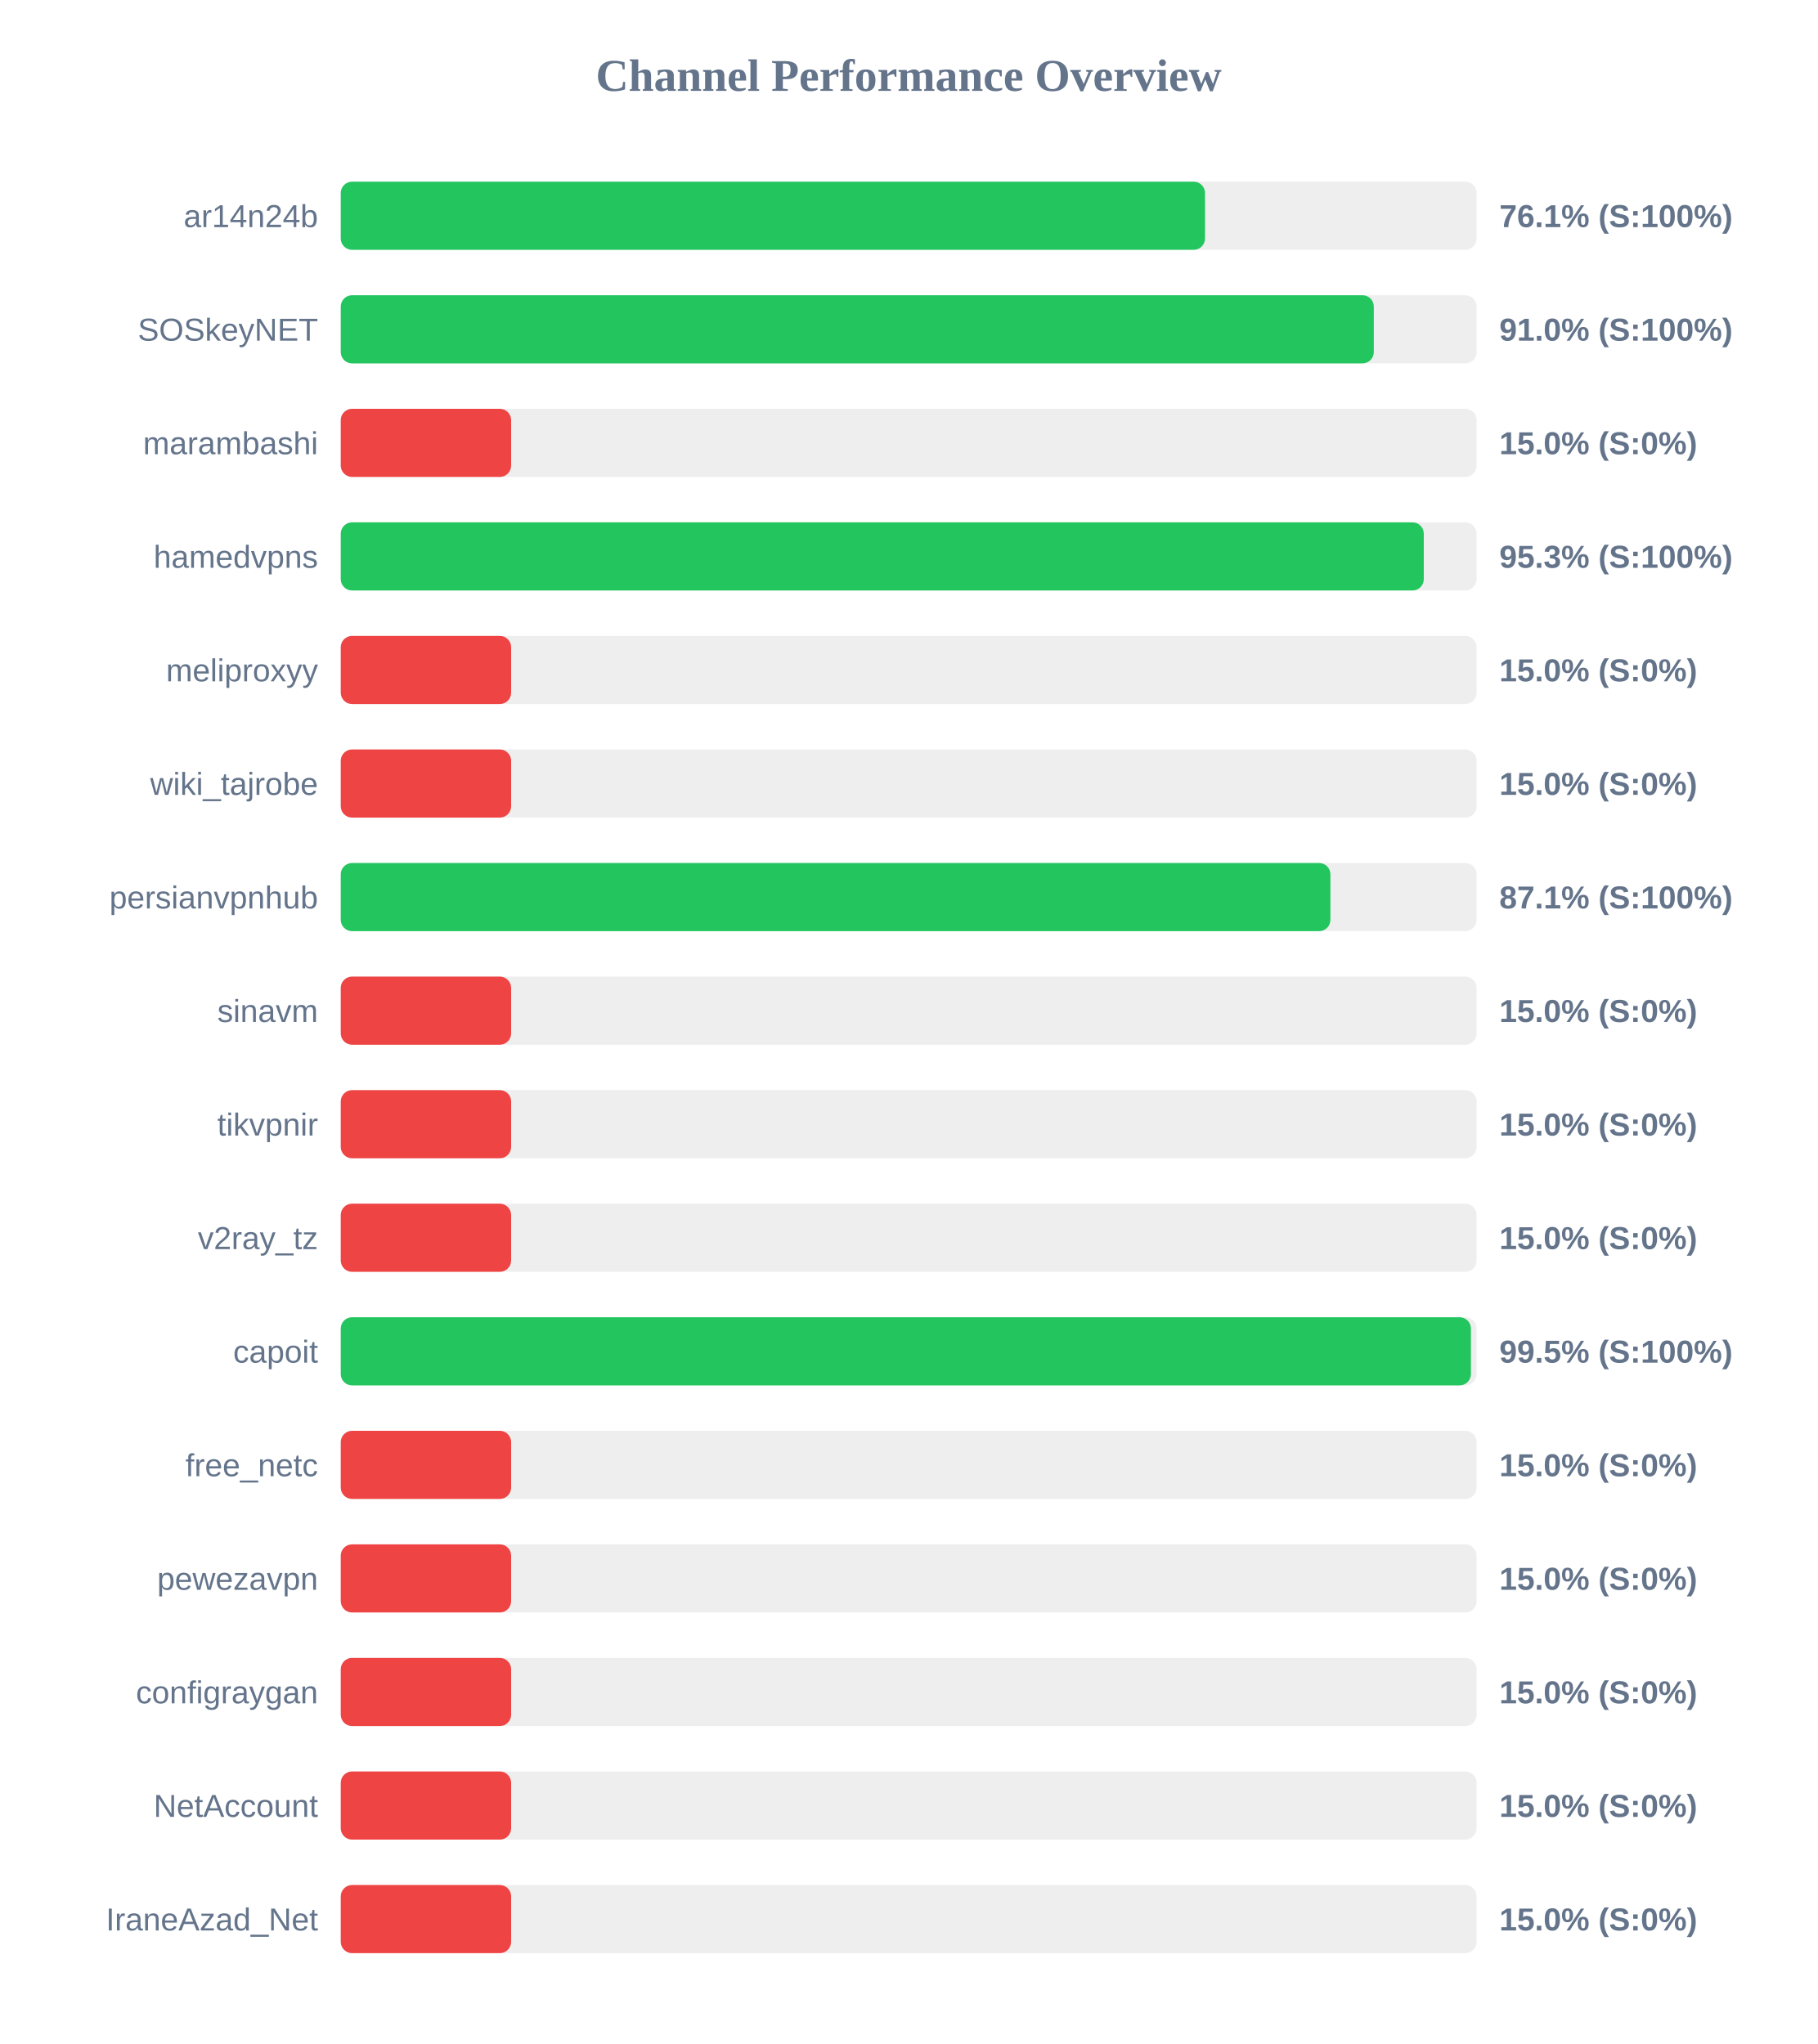
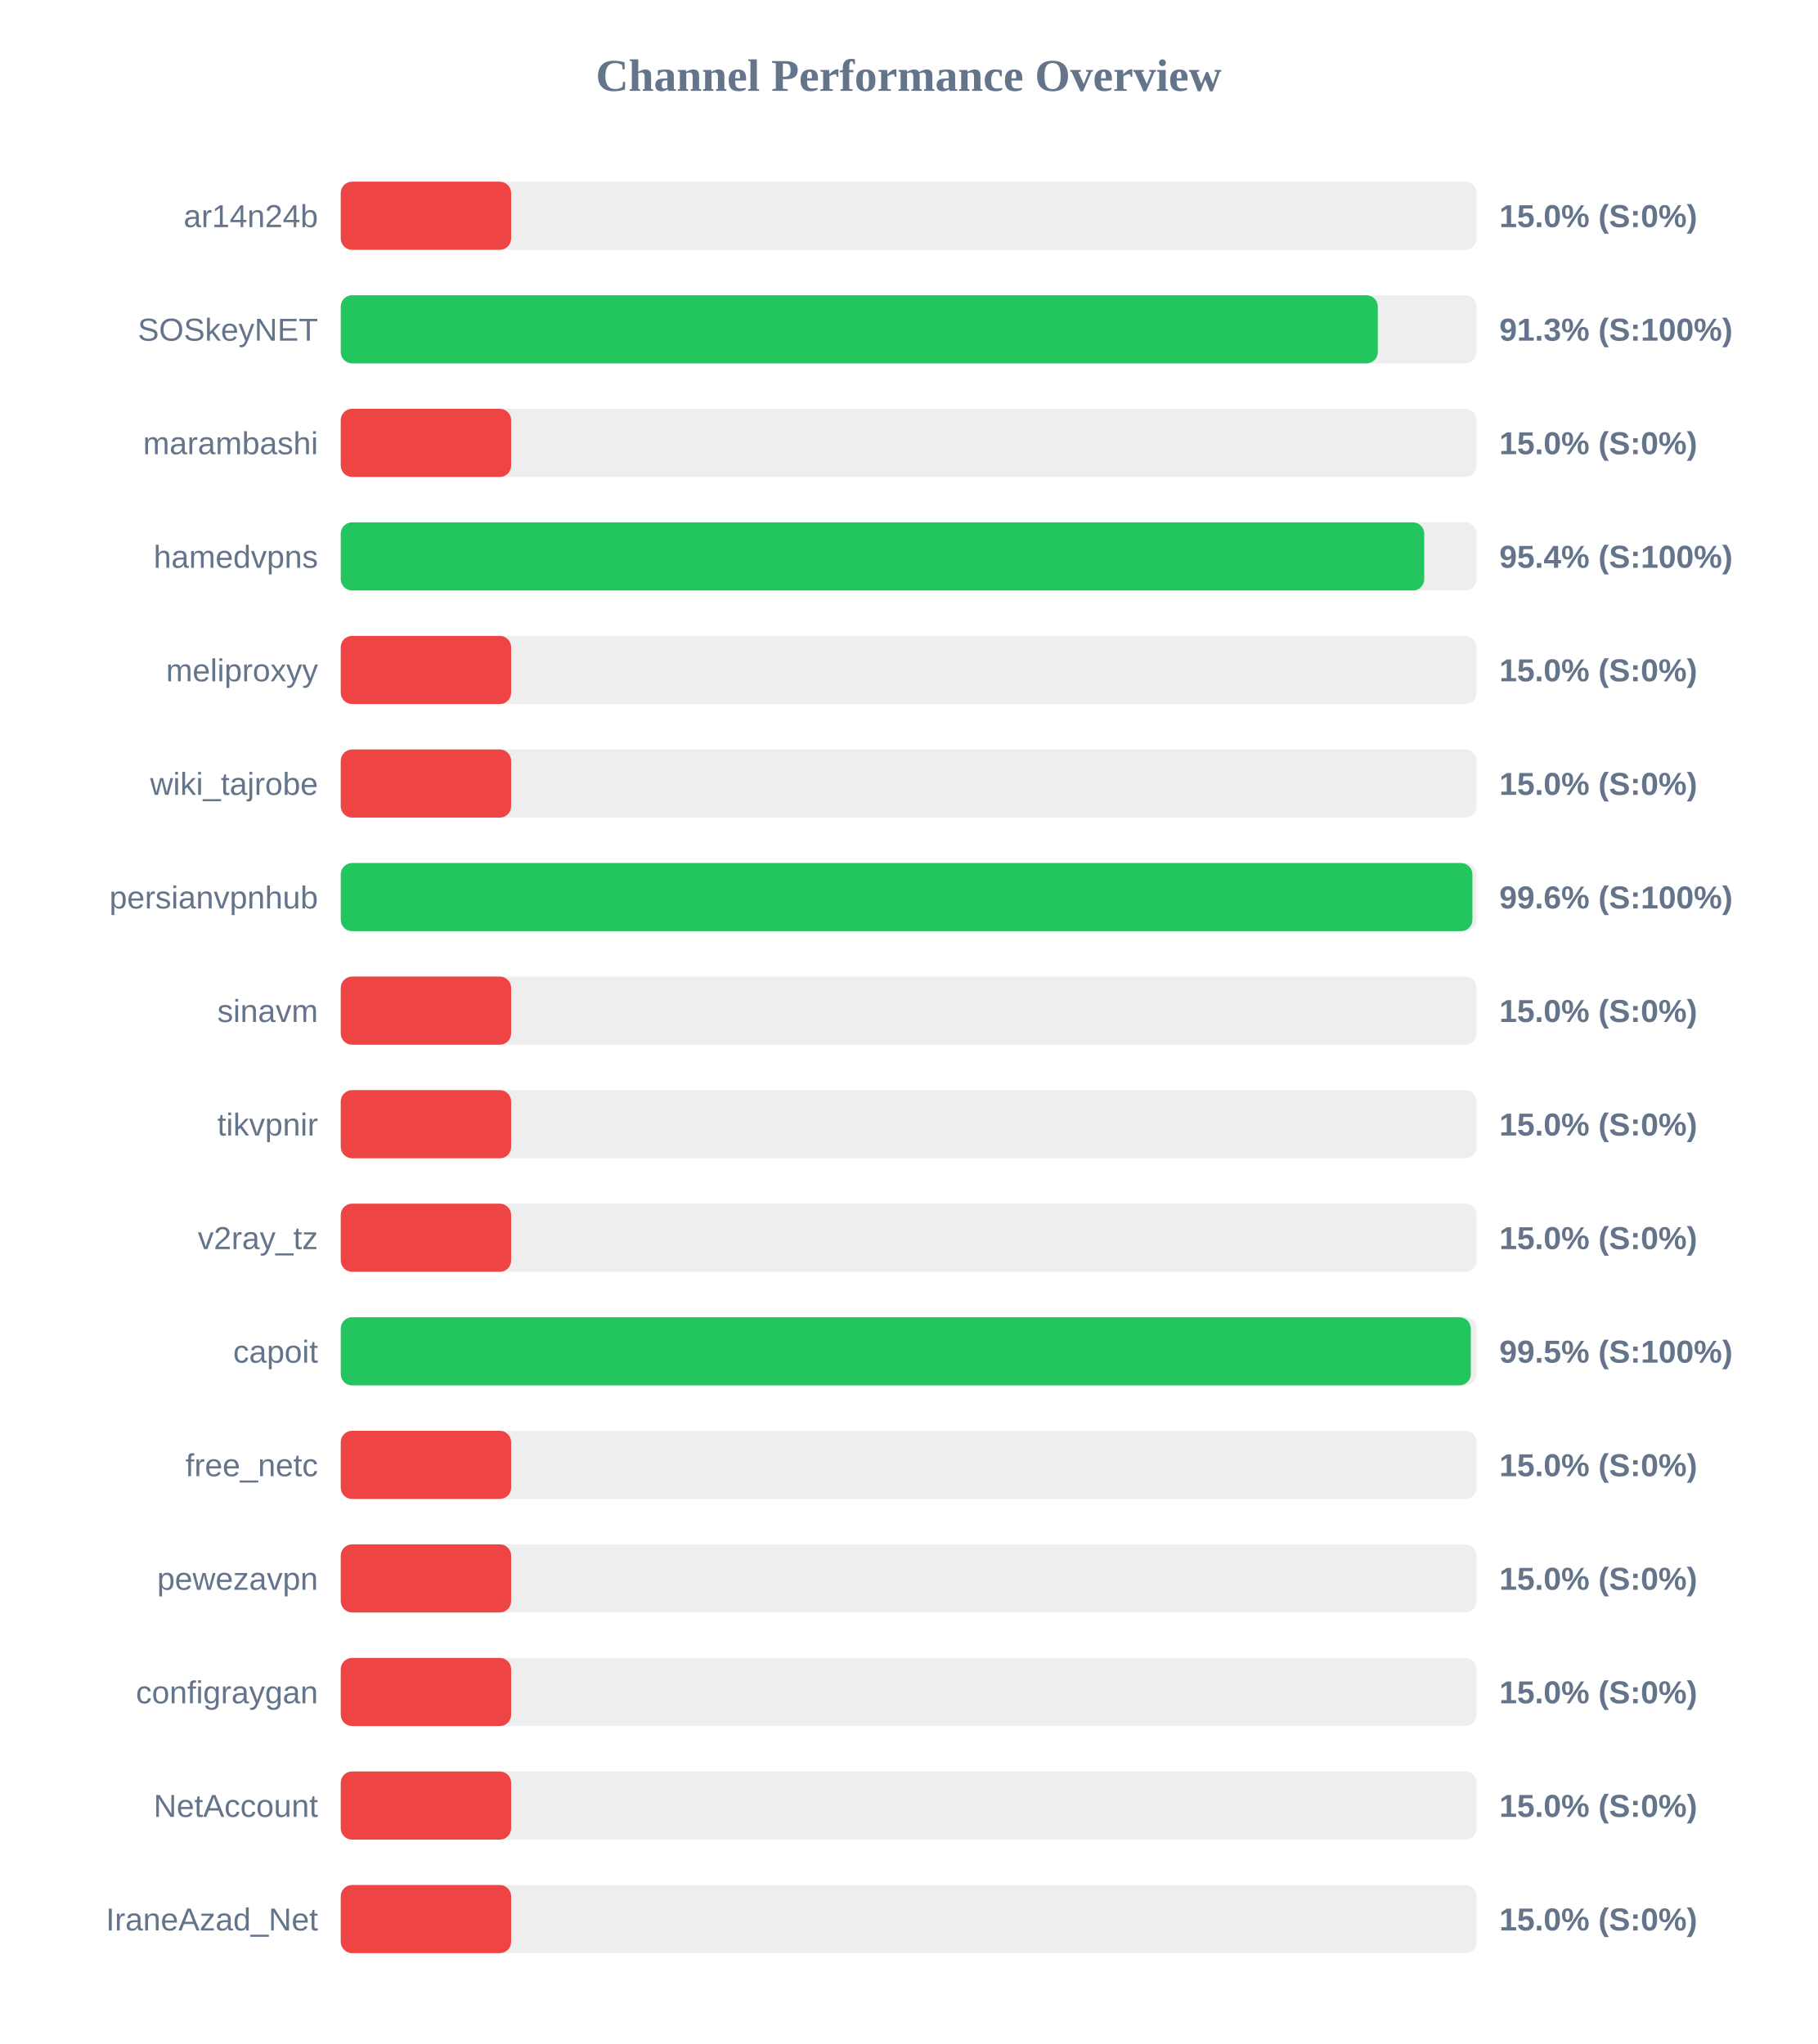
<svg xmlns="http://www.w3.org/2000/svg" width="800" height="900" version="1.1">
  <style>
        .row { font: 14px Arial; fill: #64748b; }
        .score { font: bold 14px Arial; fill: #64748b; }
    </style>
  <text x="400" y="40" text-anchor="middle" font-size="20px" font-weight="bold" fill="#64748b">Channel Performance Overview</text>
  <rect x="150" y="80" width="500" height="30" fill="#eee" rx="5" />
-   <rect x="150" y="80" width="380.45" height="30" fill="#22c55e" rx="5" />
+   <rect x="150" y="80" width="75.0" height="30" fill="#ef4444" rx="5" />
  <text x="140" y="100" text-anchor="end" class="row">ar14n24b</text>
-   <text x="660" y="100" text-anchor="start" class="score">76.1% (S:100%)</text>
+   <text x="660" y="100" text-anchor="start" class="score">15.0% (S:0%)</text>
  <rect x="150" y="130" width="500" height="30" fill="#eee" rx="5" />
-   <rect x="150" y="130" width="454.75" height="30" fill="#22c55e" rx="5" />
+   <rect x="150" y="130" width="456.5" height="30" fill="#22c55e" rx="5" />
  <text x="140" y="150" text-anchor="end" class="row">SOSkeyNET</text>
-   <text x="660" y="150" text-anchor="start" class="score">91.0% (S:100%)</text>
+   <text x="660" y="150" text-anchor="start" class="score">91.3% (S:100%)</text>
  <rect x="150" y="180" width="500" height="30" fill="#eee" rx="5" />
  <rect x="150" y="180" width="75.0" height="30" fill="#ef4444" rx="5" />
  <text x="140" y="200" text-anchor="end" class="row">marambashi</text>
  <text x="660" y="200" text-anchor="start" class="score">15.0% (S:0%)</text>
  <rect x="150" y="230" width="500" height="30" fill="#eee" rx="5" />
-   <rect x="150" y="230" width="476.75" height="30" fill="#22c55e" rx="5" />
+   <rect x="150" y="230" width="476.95" height="30" fill="#22c55e" rx="5" />
  <text x="140" y="250" text-anchor="end" class="row">hamedvpns</text>
-   <text x="660" y="250" text-anchor="start" class="score">95.3% (S:100%)</text>
+   <text x="660" y="250" text-anchor="start" class="score">95.4% (S:100%)</text>
  <rect x="150" y="280" width="500" height="30" fill="#eee" rx="5" />
  <rect x="150" y="280" width="75.0" height="30" fill="#ef4444" rx="5" />
  <text x="140" y="300" text-anchor="end" class="row">meliproxyy</text>
  <text x="660" y="300" text-anchor="start" class="score">15.0% (S:0%)</text>
  <rect x="150" y="330" width="500" height="30" fill="#eee" rx="5" />
  <rect x="150" y="330" width="75.0" height="30" fill="#ef4444" rx="5" />
  <text x="140" y="350" text-anchor="end" class="row">wiki_tajrobe</text>
  <text x="660" y="350" text-anchor="start" class="score">15.0% (S:0%)</text>
  <rect x="150" y="380" width="500" height="30" fill="#eee" rx="5" />
-   <rect x="150" y="380" width="435.65" height="30" fill="#22c55e" rx="5" />
+   <rect x="150" y="380" width="498.15" height="30" fill="#22c55e" rx="5" />
  <text x="140" y="400" text-anchor="end" class="row">persianvpnhub</text>
-   <text x="660" y="400" text-anchor="start" class="score">87.1% (S:100%)</text>
+   <text x="660" y="400" text-anchor="start" class="score">99.6% (S:100%)</text>
  <rect x="150" y="430" width="500" height="30" fill="#eee" rx="5" />
  <rect x="150" y="430" width="75.0" height="30" fill="#ef4444" rx="5" />
  <text x="140" y="450" text-anchor="end" class="row">sinavm</text>
  <text x="660" y="450" text-anchor="start" class="score">15.0% (S:0%)</text>
  <rect x="150" y="480" width="500" height="30" fill="#eee" rx="5" />
  <rect x="150" y="480" width="75.0" height="30" fill="#ef4444" rx="5" />
  <text x="140" y="500" text-anchor="end" class="row">tikvpnir</text>
  <text x="660" y="500" text-anchor="start" class="score">15.0% (S:0%)</text>
  <rect x="150" y="530" width="500" height="30" fill="#eee" rx="5" />
  <rect x="150" y="530" width="75.0" height="30" fill="#ef4444" rx="5" />
  <text x="140" y="550" text-anchor="end" class="row">v2ray_tz</text>
  <text x="660" y="550" text-anchor="start" class="score">15.0% (S:0%)</text>
  <rect x="150" y="580" width="500" height="30" fill="#eee" rx="5" />
-   <rect x="150" y="580" width="497.5" height="30" fill="#22c55e" rx="5" />
+   <rect x="150" y="580" width="497.45" height="30" fill="#22c55e" rx="5" />
  <text x="140" y="600" text-anchor="end" class="row">capoit</text>
  <text x="660" y="600" text-anchor="start" class="score">99.5% (S:100%)</text>
  <rect x="150" y="630" width="500" height="30" fill="#eee" rx="5" />
  <rect x="150" y="630" width="75.0" height="30" fill="#ef4444" rx="5" />
  <text x="140" y="650" text-anchor="end" class="row">free_netc</text>
  <text x="660" y="650" text-anchor="start" class="score">15.0% (S:0%)</text>
  <rect x="150" y="680" width="500" height="30" fill="#eee" rx="5" />
  <rect x="150" y="680" width="75.0" height="30" fill="#ef4444" rx="5" />
  <text x="140" y="700" text-anchor="end" class="row">pewezavpn</text>
  <text x="660" y="700" text-anchor="start" class="score">15.0% (S:0%)</text>
  <rect x="150" y="730" width="500" height="30" fill="#eee" rx="5" />
  <rect x="150" y="730" width="75.0" height="30" fill="#ef4444" rx="5" />
  <text x="140" y="750" text-anchor="end" class="row">configraygan</text>
  <text x="660" y="750" text-anchor="start" class="score">15.0% (S:0%)</text>
  <rect x="150" y="780" width="500" height="30" fill="#eee" rx="5" />
  <rect x="150" y="780" width="75.0" height="30" fill="#ef4444" rx="5" />
  <text x="140" y="800" text-anchor="end" class="row">NetAccount</text>
  <text x="660" y="800" text-anchor="start" class="score">15.0% (S:0%)</text>
  <rect x="150" y="830" width="500" height="30" fill="#eee" rx="5" />
  <rect x="150" y="830" width="75.0" height="30" fill="#ef4444" rx="5" />
  <text x="140" y="850" text-anchor="end" class="row">IraneAzad_Net</text>
  <text x="660" y="850" text-anchor="start" class="score">15.0% (S:0%)</text>
</svg>
